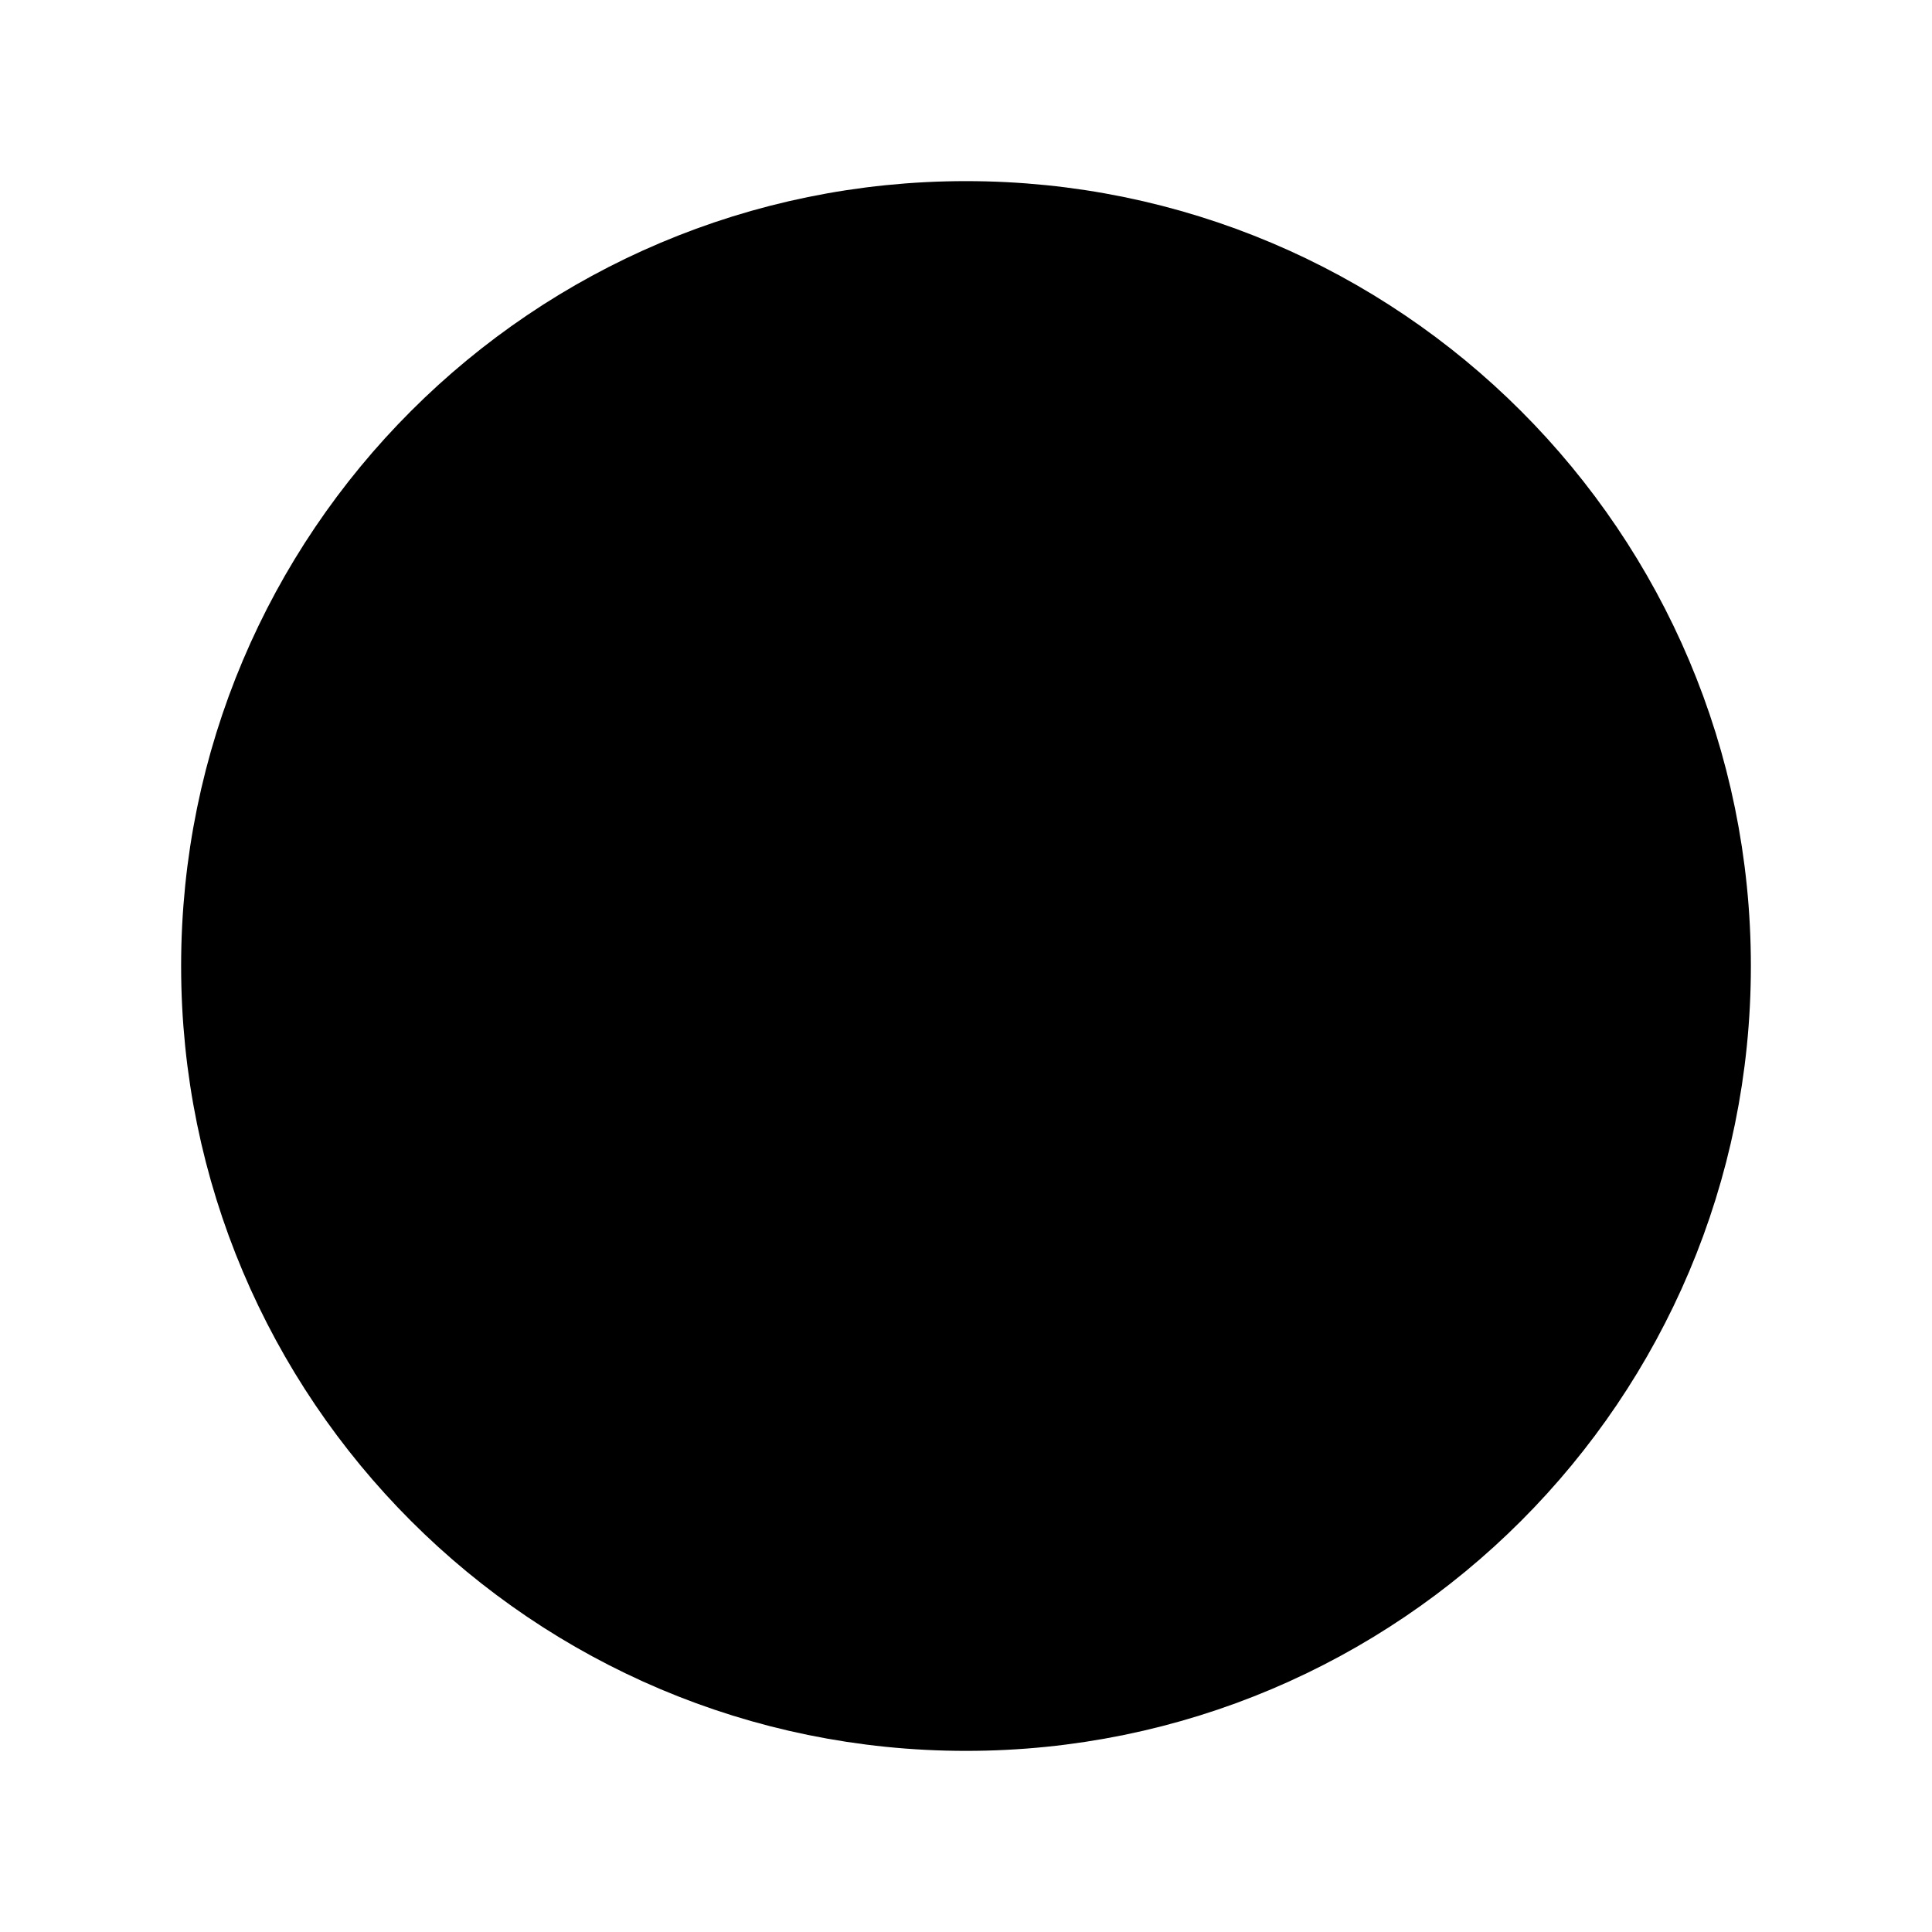
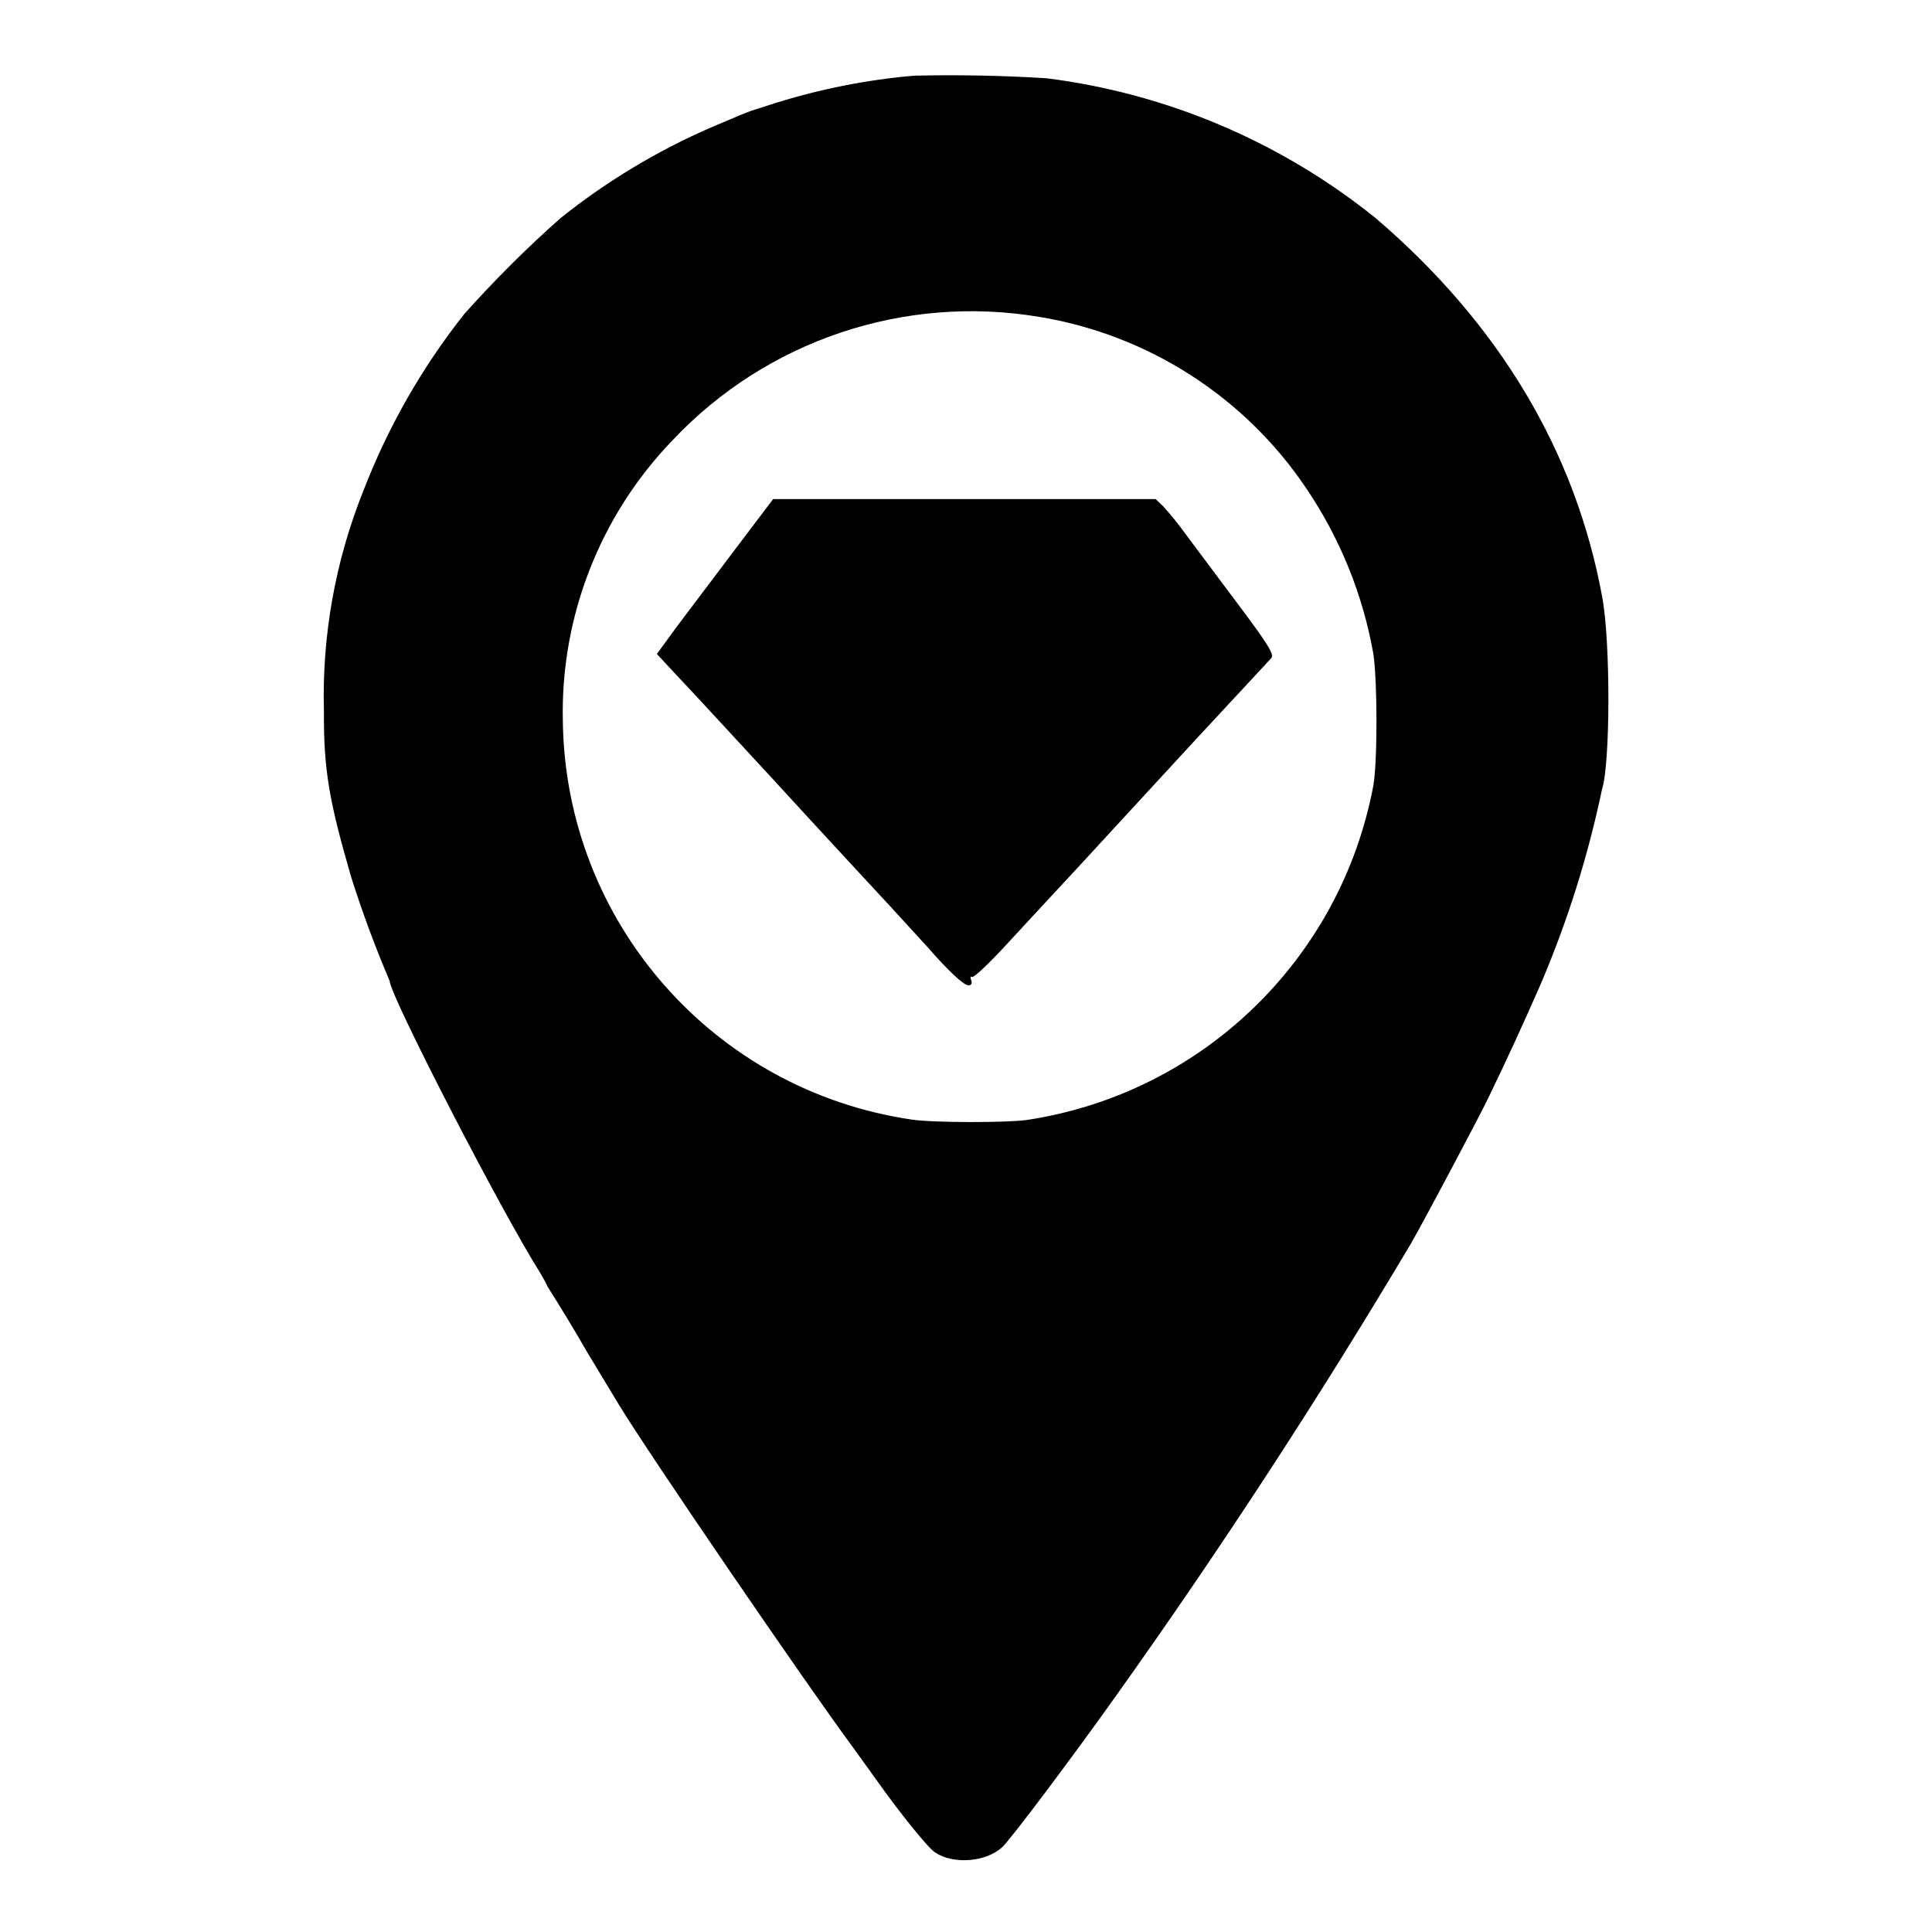
- <svg xmlns="http://www.w3.org/2000/svg" version="1.0" viewBox="0 0 16 16">
-   <circle cx="8" cy="8" r="6" stroke="#000" />
+ <svg xmlns="http://www.w3.org/2000/svg" version="1.0" viewBox="0 0 600 600">
+   <path d="M283.9 23.5a202.6 202.6 0 00-43.4 8.6l-7.5 2.4-3 1.2-9 3.8a206.9 206.9 0 00-47 28.3 362.8 362.8 0 00-29.8 29.7 210.1 210.1 0 00-31.3 54.8 171.3 171.3 0 00-12.3 68.7c-.1 18 1.6 27.8 8.5 51.5a352.3 352.3 0 0011.9 32.1c0 4.3 34.6 71.5 46.7 90.6 1.2 2.1 2.3 4 2.3 4.3a546 546 0 0112.4 20.5l9.9 16.4c9.7 15.9 58.4 87.1 72.7 106.4l7.2 10c7.3 10.3 16 21.1 18.2 22.5 5.7 3.8 15.9 3 20.9-1.7 2.6-2.4 22.2-28.5 35.4-47.1A2030.4 2030.4 0 00438.3 386c4.4-7.7 20.9-38.8 23.9-45a994.8 994.8 0 0016.2-35.2 321 321 0 0019.1-60.6c2.6-7.7 2.7-45.6.1-59.7-8.3-45.3-32-84.9-70.3-117.7A203.6 203.6 0 00325 24.3a487 487 0 00-41.1-.8zm38.8 74.9a124.2 124.2 0 0183 53.3 133 133 0 0120.8 51.3c1.3 8.5 1.3 33.9 0 41A129.1 129.1 0 01319 347.8c-6.1.9-29.3.9-35.8-.1a126.7 126.7 0 01-108.4-123.5 121.7 121.7 0 0134-87.4 127.5 127.5 0 01113.9-38.4z" />
+   <path d="M228.3 170.6l-18.1 24-6.2 8.5 5.2 5.6 7.3 7.8 23.1 25 12.3 13.4L264 268l12.5 13.5 11.8 12.9c6 6.9 11 11.6 12.4 11.6 1 0 1.3-.6.9-1.6-.3-.8-.2-1.3.3-1 .5.3 5.3-4.2 10.7-10.1l12.4-13.4 11.5-12.4L348 255l23.5-25.5 23.3-25.1c1-1.1-.9-4.2-10.2-16.6L368.3 166a95.7 95.7 0 00-7.1-8.8l-2.3-2.2H240.1l-11.8 15.6z" />
</svg>
